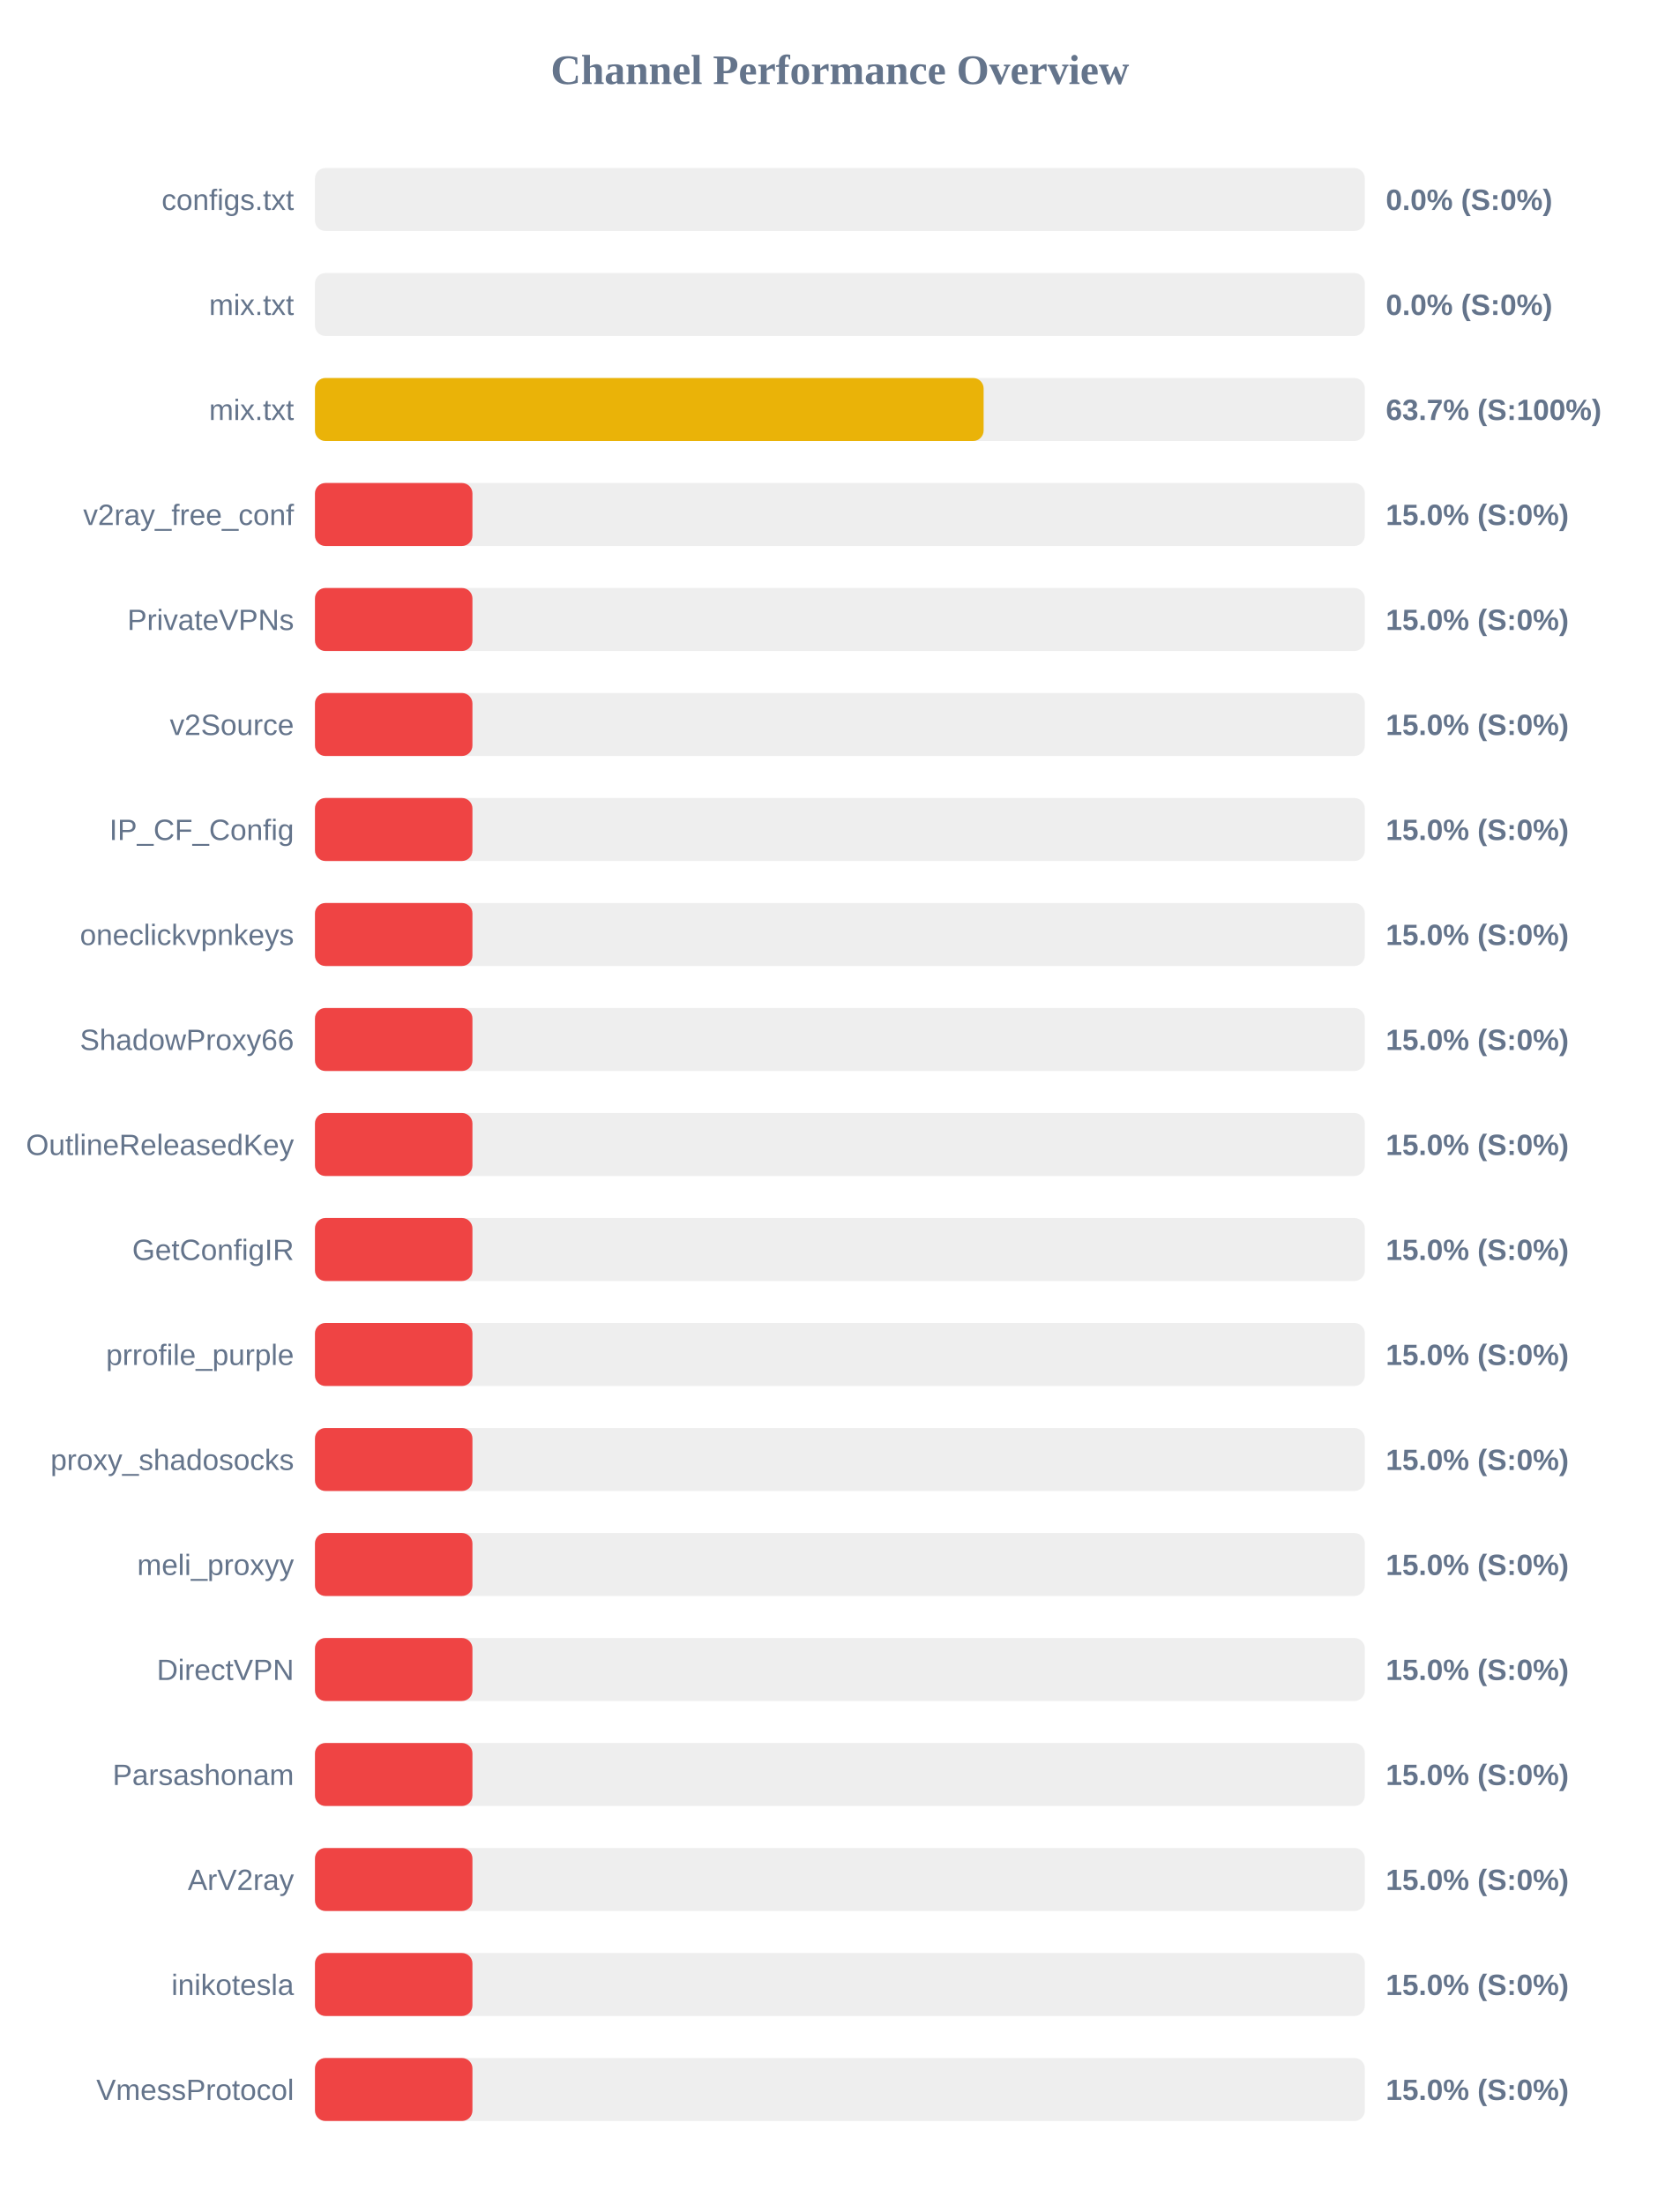
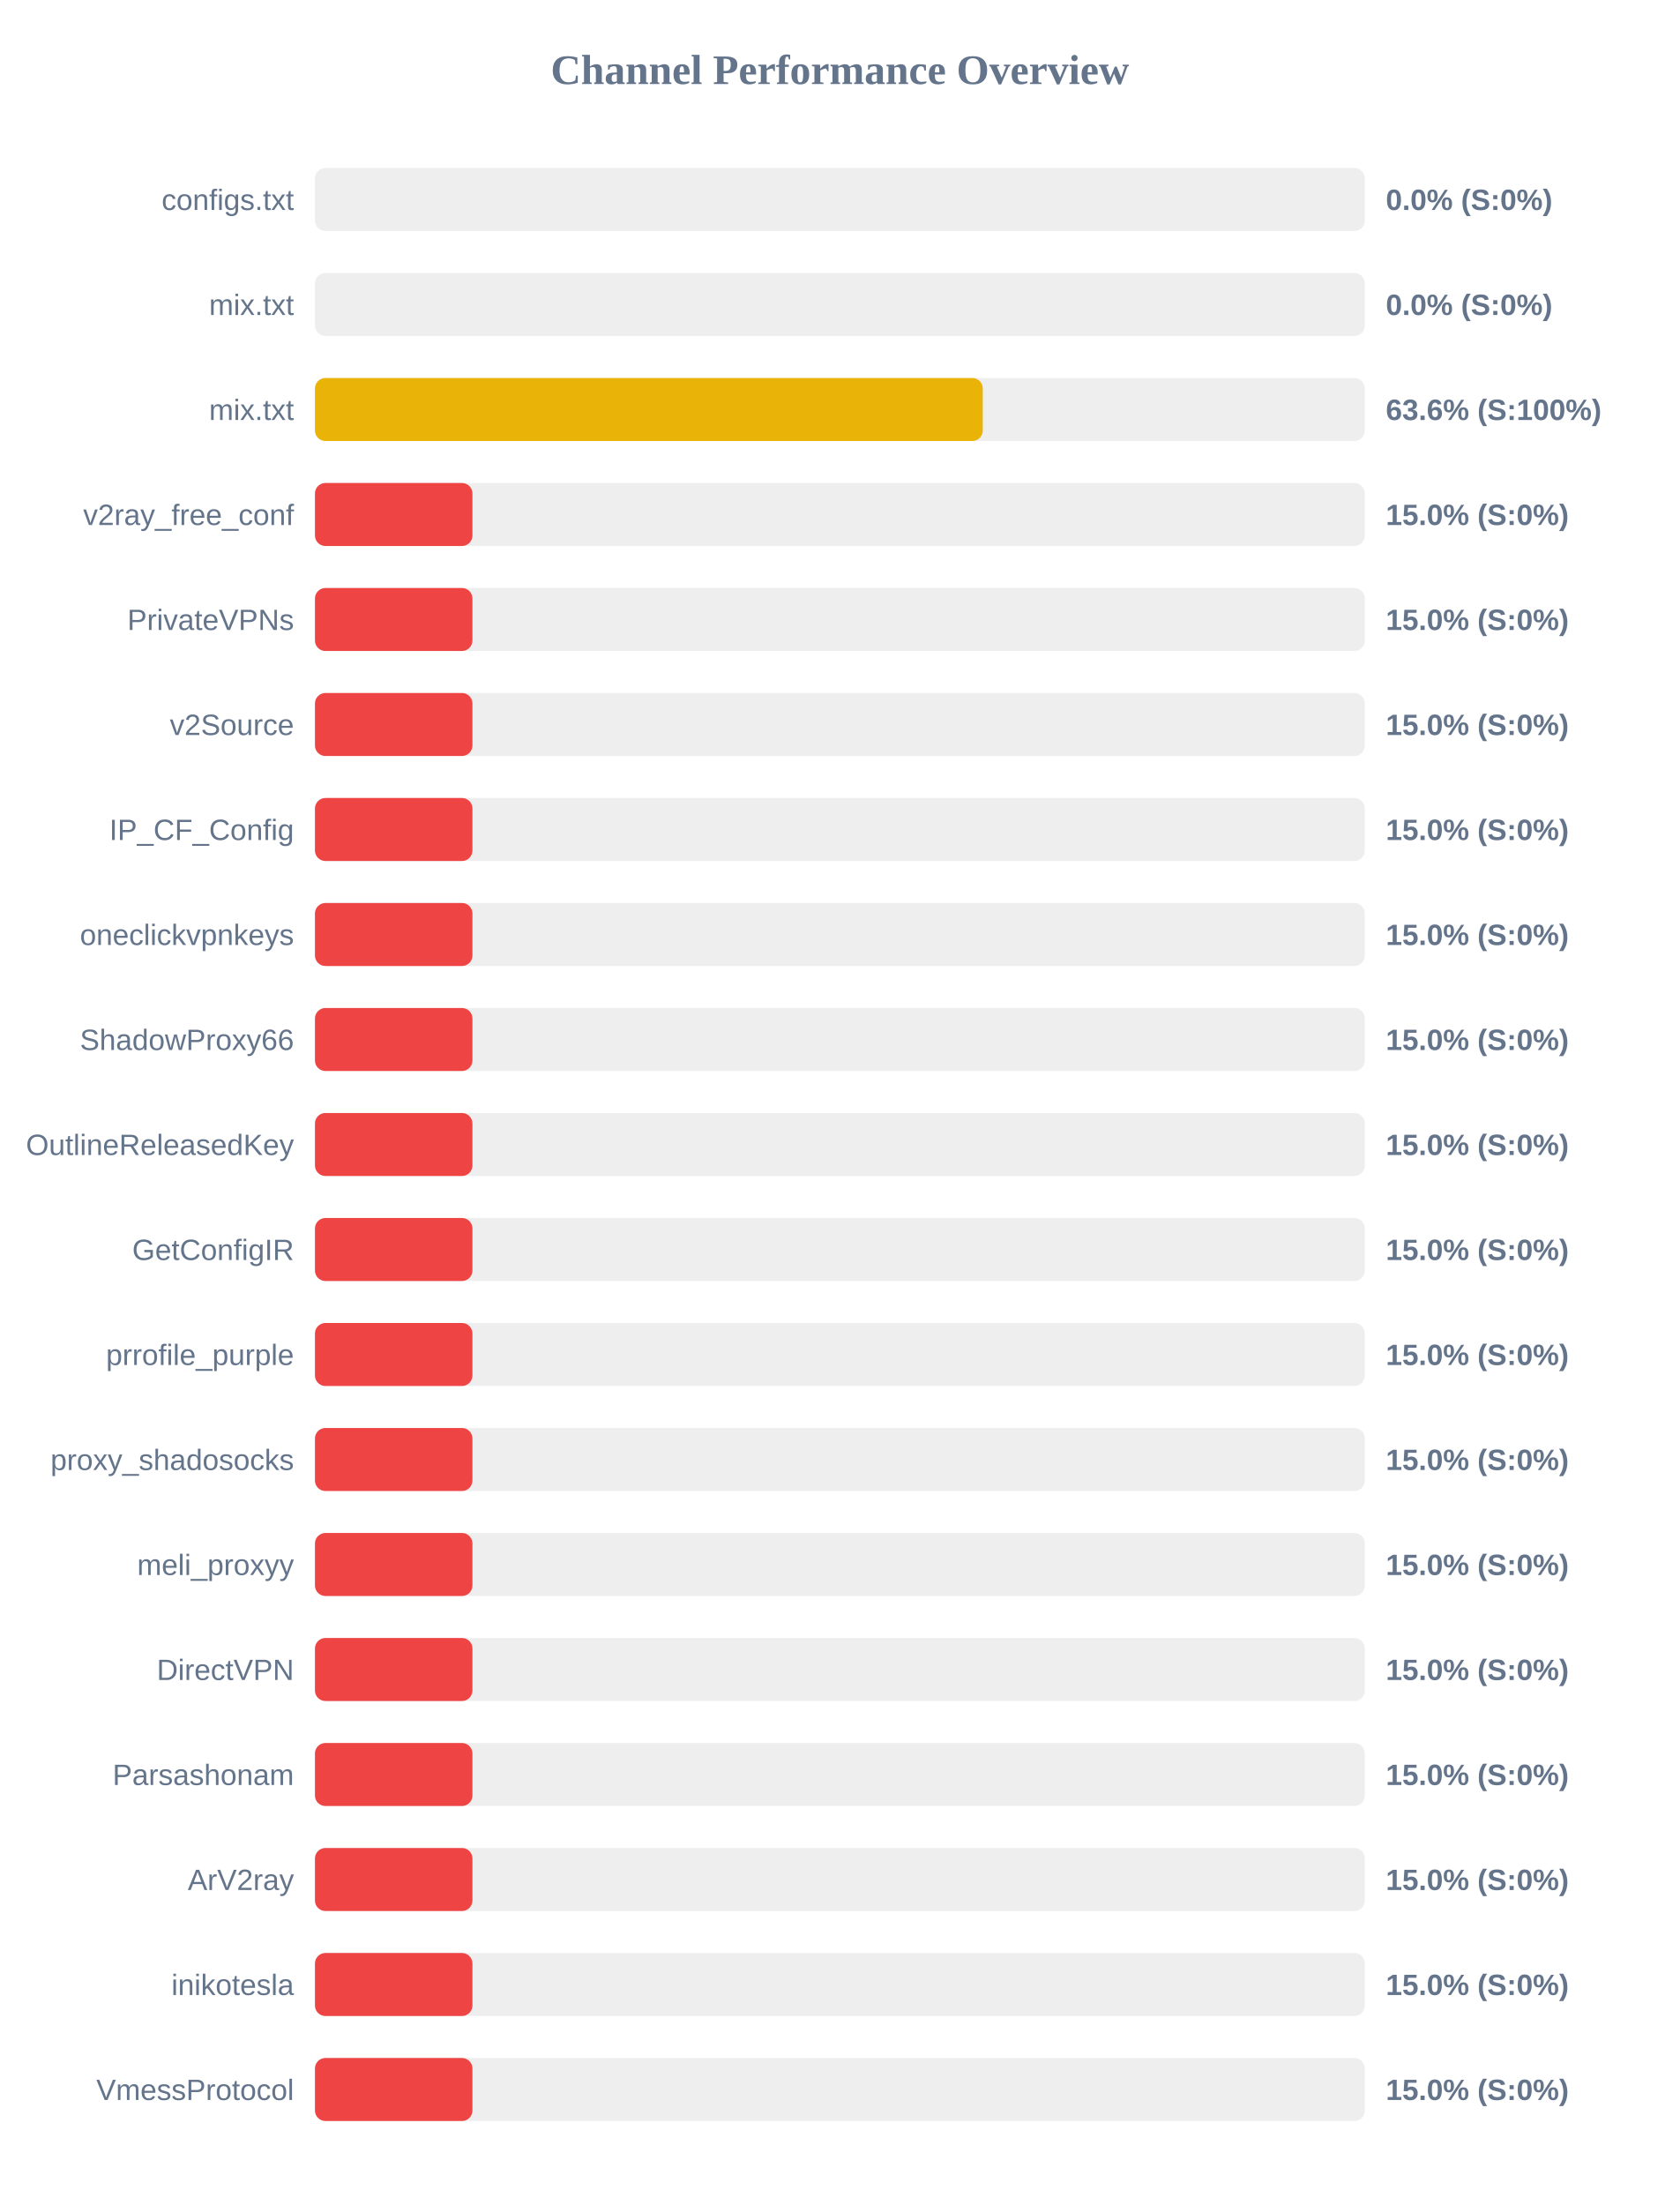
<svg xmlns="http://www.w3.org/2000/svg" width="800" height="1050" version="1.1">
  <style>
        .row { font: 14px Arial; fill: #64748b; }
        .score { font: bold 14px Arial; fill: #64748b; }
    </style>
  <text x="400" y="40" text-anchor="middle" font-size="20px" font-weight="bold" fill="#64748b">Channel Performance Overview</text>
  <rect x="150" y="80" width="500" height="30" fill="#eee" rx="5" />
  <rect x="150" y="80" width="0.0" height="30" fill="#ef4444" rx="5" />
  <text x="140" y="100" text-anchor="end" class="row">configs.txt</text>
  <text x="660" y="100" text-anchor="start" class="score">0.0% (S:0%)</text>
  <rect x="150" y="130" width="500" height="30" fill="#eee" rx="5" />
  <rect x="150" y="130" width="0.0" height="30" fill="#ef4444" rx="5" />
  <text x="140" y="150" text-anchor="end" class="row">mix.txt</text>
  <text x="660" y="150" text-anchor="start" class="score">0.0% (S:0%)</text>
  <rect x="150" y="180" width="500" height="30" fill="#eee" rx="5" />
-   <rect x="150" y="180" width="318.45" height="30" fill="#eab308" rx="5" />
+   <rect x="150" y="180" width="318.05" height="30" fill="#eab308" rx="5" />
  <text x="140" y="200" text-anchor="end" class="row">mix.txt</text>
-   <text x="660" y="200" text-anchor="start" class="score">63.7% (S:100%)</text>
+   <text x="660" y="200" text-anchor="start" class="score">63.6% (S:100%)</text>
  <rect x="150" y="230" width="500" height="30" fill="#eee" rx="5" />
  <rect x="150" y="230" width="75.0" height="30" fill="#ef4444" rx="5" />
  <text x="140" y="250" text-anchor="end" class="row">v2ray_free_conf</text>
  <text x="660" y="250" text-anchor="start" class="score">15.0% (S:0%)</text>
  <rect x="150" y="280" width="500" height="30" fill="#eee" rx="5" />
  <rect x="150" y="280" width="75.0" height="30" fill="#ef4444" rx="5" />
  <text x="140" y="300" text-anchor="end" class="row">PrivateVPNs</text>
  <text x="660" y="300" text-anchor="start" class="score">15.0% (S:0%)</text>
  <rect x="150" y="330" width="500" height="30" fill="#eee" rx="5" />
  <rect x="150" y="330" width="75.0" height="30" fill="#ef4444" rx="5" />
  <text x="140" y="350" text-anchor="end" class="row">v2Source</text>
  <text x="660" y="350" text-anchor="start" class="score">15.0% (S:0%)</text>
  <rect x="150" y="380" width="500" height="30" fill="#eee" rx="5" />
  <rect x="150" y="380" width="75.0" height="30" fill="#ef4444" rx="5" />
  <text x="140" y="400" text-anchor="end" class="row">IP_CF_Config</text>
  <text x="660" y="400" text-anchor="start" class="score">15.0% (S:0%)</text>
  <rect x="150" y="430" width="500" height="30" fill="#eee" rx="5" />
  <rect x="150" y="430" width="75.0" height="30" fill="#ef4444" rx="5" />
  <text x="140" y="450" text-anchor="end" class="row">oneclickvpnkeys</text>
  <text x="660" y="450" text-anchor="start" class="score">15.0% (S:0%)</text>
  <rect x="150" y="480" width="500" height="30" fill="#eee" rx="5" />
  <rect x="150" y="480" width="75.0" height="30" fill="#ef4444" rx="5" />
  <text x="140" y="500" text-anchor="end" class="row">ShadowProxy66</text>
  <text x="660" y="500" text-anchor="start" class="score">15.0% (S:0%)</text>
  <rect x="150" y="530" width="500" height="30" fill="#eee" rx="5" />
  <rect x="150" y="530" width="75.0" height="30" fill="#ef4444" rx="5" />
  <text x="140" y="550" text-anchor="end" class="row">OutlineReleasedKey</text>
  <text x="660" y="550" text-anchor="start" class="score">15.0% (S:0%)</text>
  <rect x="150" y="580" width="500" height="30" fill="#eee" rx="5" />
  <rect x="150" y="580" width="75.0" height="30" fill="#ef4444" rx="5" />
  <text x="140" y="600" text-anchor="end" class="row">GetConfigIR</text>
  <text x="660" y="600" text-anchor="start" class="score">15.0% (S:0%)</text>
  <rect x="150" y="630" width="500" height="30" fill="#eee" rx="5" />
  <rect x="150" y="630" width="75.0" height="30" fill="#ef4444" rx="5" />
  <text x="140" y="650" text-anchor="end" class="row">prrofile_purple</text>
  <text x="660" y="650" text-anchor="start" class="score">15.0% (S:0%)</text>
  <rect x="150" y="680" width="500" height="30" fill="#eee" rx="5" />
  <rect x="150" y="680" width="75.0" height="30" fill="#ef4444" rx="5" />
  <text x="140" y="700" text-anchor="end" class="row">proxy_shadosocks</text>
  <text x="660" y="700" text-anchor="start" class="score">15.0% (S:0%)</text>
  <rect x="150" y="730" width="500" height="30" fill="#eee" rx="5" />
  <rect x="150" y="730" width="75.0" height="30" fill="#ef4444" rx="5" />
  <text x="140" y="750" text-anchor="end" class="row">meli_proxyy</text>
  <text x="660" y="750" text-anchor="start" class="score">15.0% (S:0%)</text>
  <rect x="150" y="780" width="500" height="30" fill="#eee" rx="5" />
  <rect x="150" y="780" width="75.0" height="30" fill="#ef4444" rx="5" />
  <text x="140" y="800" text-anchor="end" class="row">DirectVPN</text>
  <text x="660" y="800" text-anchor="start" class="score">15.0% (S:0%)</text>
  <rect x="150" y="830" width="500" height="30" fill="#eee" rx="5" />
  <rect x="150" y="830" width="75.0" height="30" fill="#ef4444" rx="5" />
  <text x="140" y="850" text-anchor="end" class="row">Parsashonam</text>
  <text x="660" y="850" text-anchor="start" class="score">15.0% (S:0%)</text>
  <rect x="150" y="880" width="500" height="30" fill="#eee" rx="5" />
  <rect x="150" y="880" width="75.0" height="30" fill="#ef4444" rx="5" />
  <text x="140" y="900" text-anchor="end" class="row">ArV2ray</text>
  <text x="660" y="900" text-anchor="start" class="score">15.0% (S:0%)</text>
  <rect x="150" y="930" width="500" height="30" fill="#eee" rx="5" />
  <rect x="150" y="930" width="75.0" height="30" fill="#ef4444" rx="5" />
  <text x="140" y="950" text-anchor="end" class="row">inikotesla</text>
  <text x="660" y="950" text-anchor="start" class="score">15.0% (S:0%)</text>
  <rect x="150" y="980" width="500" height="30" fill="#eee" rx="5" />
  <rect x="150" y="980" width="75.0" height="30" fill="#ef4444" rx="5" />
  <text x="140" y="1000" text-anchor="end" class="row">VmessProtocol</text>
  <text x="660" y="1000" text-anchor="start" class="score">15.0% (S:0%)</text>
</svg>
